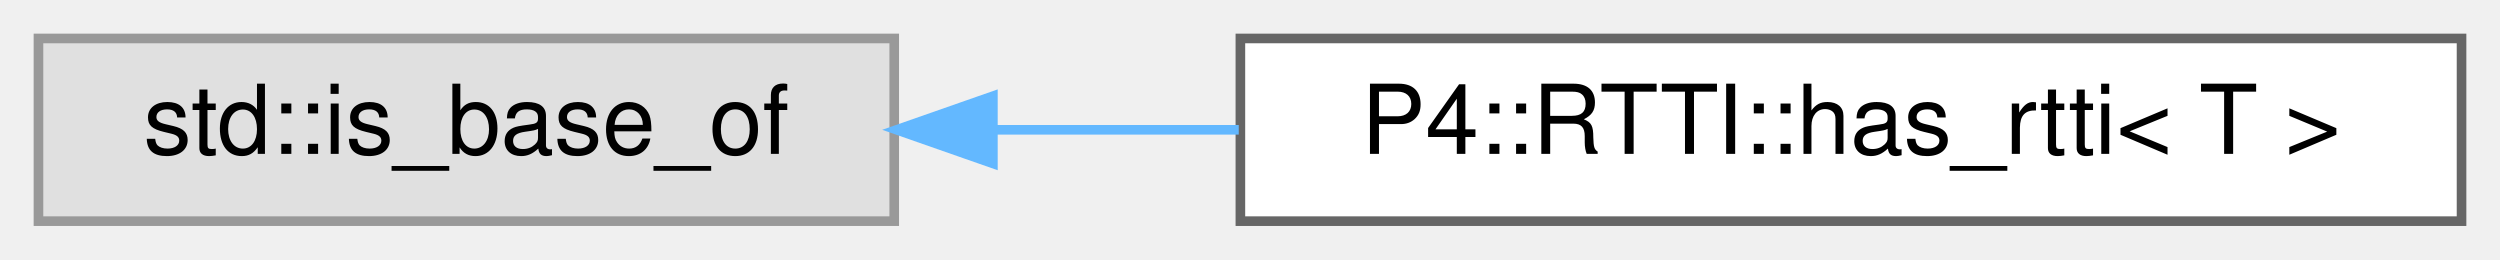
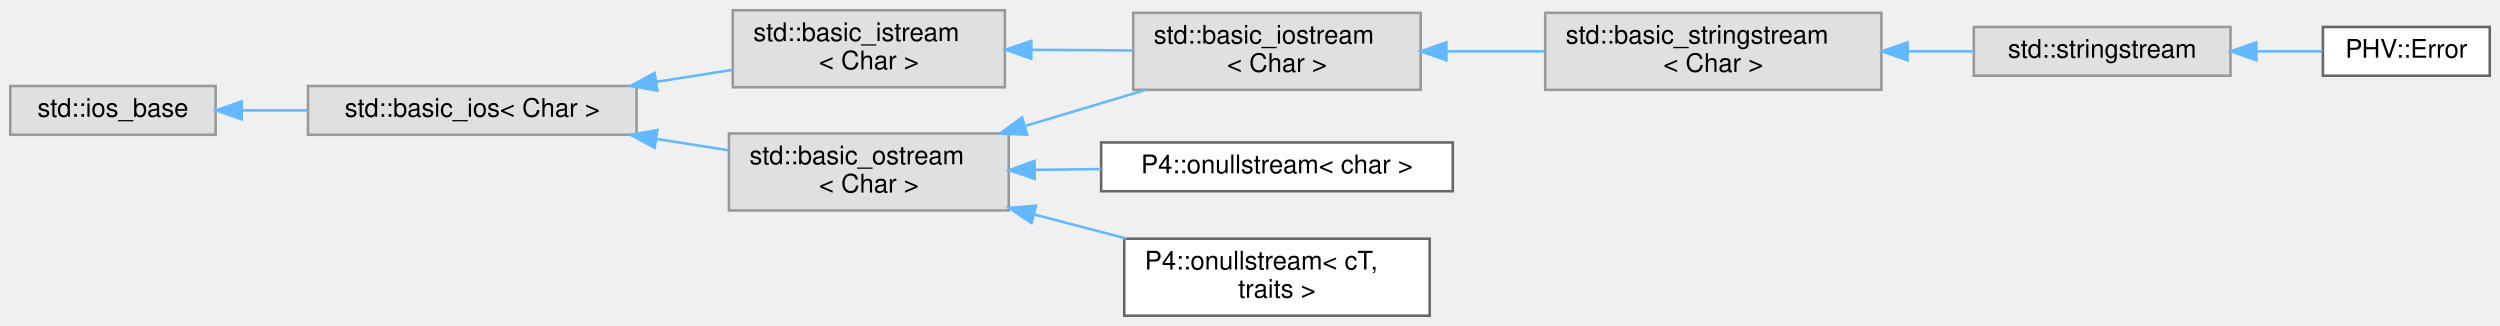
- <svg xmlns="http://www.w3.org/2000/svg" xmlns:xlink="http://www.w3.org/1999/xlink" width="260pt" height="27pt" viewBox="0.00 0.00 260.00 27.00">
-   <g id="graph0" class="graph" transform="scale(1 1) rotate(0) translate(4 23)">
+ <svg xmlns="http://www.w3.org/2000/svg" xmlns:xlink="http://www.w3.org/1999/xlink" width="974pt" height="127pt" viewBox="0.00 0.00 974.00 127.00">
+   <g id="graph0" class="graph" transform="scale(1 1) rotate(0) translate(4 123)">
    <g id="Node000000" class="node">
      <g id="a_Node000000">
        <a xlink:title=" ">
-           <polygon fill="#e0e0e0" stroke="#999999" points="89,-19 0,-19 0,0 89,0 89,-19" />
-           <text text-anchor="middle" x="44.5" y="-7" font-family="Helvetica,sans-Serif" font-size="10.00">std::is_base_of</text>
+           <polygon fill="#e0e0e0" stroke="#999999" points="80,-89.5 0,-89.5 0,-70.5 80,-70.5 80,-89.5" />
+           <text text-anchor="middle" x="40" y="-77.5" font-family="Helvetica,sans-Serif" font-size="10.00">std::ios_base</text>
        </a>
      </g>
    </g>
    <g id="Node000001" class="node">
      <g id="a_Node000001">
-         <a xlink:href="struct_p4_1_1_r_t_t_i_1_1has__rtti.html" target="_top" xlink:title=" ">
-           <polygon fill="white" stroke="#666666" points="252,-19 125,-19 125,0 252,0 252,-19" />
-           <text text-anchor="middle" x="188.5" y="-7" font-family="Helvetica,sans-Serif" font-size="10.00">P4::RTTI::has_rtti&lt; T &gt;</text>
+         <a xlink:title=" ">
+           <polygon fill="#e0e0e0" stroke="#999999" points="244,-89.5 116,-89.5 116,-70.5 244,-70.5 244,-89.5" />
+           <text text-anchor="middle" x="180" y="-77.5" font-family="Helvetica,sans-Serif" font-size="10.00">std::basic_ios&lt; Char &gt;</text>
        </a>
      </g>
    </g>
-     <g id="edge2557_Node000000_Node000001" class="edge">
-       <g id="a_edge2557_Node000000_Node000001">
+     <g id="edge2549_Node000000_Node000001" class="edge">
+       <g id="a_edge2549_Node000000_Node000001">
        <a xlink:title=" ">
-           <path fill="none" stroke="#63b8ff" d="M99.53,-9.5C107.8,-9.5 116.39,-9.5 124.83,-9.5" />
-           <polygon fill="#63b8ff" stroke="#63b8ff" points="99.26,-6 89.26,-9.5 99.26,-13 99.26,-6" />
+           <path fill="none" stroke="#63b8ff" d="M90.41,-80C98.7,-80 107.4,-80 115.97,-80" />
+           <polygon fill="#63b8ff" stroke="#63b8ff" points="90.18,-76.5 80.18,-80 90.18,-83.5 90.18,-76.5" />
+         </a>
+       </g>
+     </g>
+     <g id="Node000002" class="node">
+       <g id="a_Node000002">
+         <a xlink:title=" ">
+           <polygon fill="#e0e0e0" stroke="#999999" points="387.5,-119 281.5,-119 281.5,-89 387.5,-89 387.5,-119" />
+           <text text-anchor="start" x="289.5" y="-107" font-family="Helvetica,sans-Serif" font-size="10.00">std::basic_istream</text>
+           <text text-anchor="middle" x="334.5" y="-96" font-family="Helvetica,sans-Serif" font-size="10.00">&lt; Char &gt;</text>
+         </a>
+       </g>
+     </g>
+     <g id="edge2550_Node000001_Node000002" class="edge">
+       <g id="a_edge2550_Node000001_Node000002">
+         <a xlink:title=" ">
+           <path fill="none" stroke="#63b8ff" d="M251.65,-91.12C261.65,-92.69 271.79,-94.29 281.36,-95.79" />
+           <polygon fill="#63b8ff" stroke="#63b8ff" points="252.13,-87.65 241.71,-89.55 251.04,-94.57 252.13,-87.65" />
+         </a>
+       </g>
+     </g>
+     <g id="Node000007" class="node">
+       <g id="a_Node000007">
+         <a xlink:title=" ">
+           <polygon fill="#e0e0e0" stroke="#999999" points="389,-71 280,-71 280,-41 389,-41 389,-71" />
+           <text text-anchor="start" x="288" y="-59" font-family="Helvetica,sans-Serif" font-size="10.00">std::basic_ostream</text>
+           <text text-anchor="middle" x="334.5" y="-48" font-family="Helvetica,sans-Serif" font-size="10.00">&lt; Char &gt;</text>
+         </a>
+       </g>
+     </g>
+     <g id="edge2555_Node000001_Node000007" class="edge">
+       <g id="a_edge2555_Node000001_Node000007">
+         <a xlink:title=" ">
+           <path fill="none" stroke="#63b8ff" d="M251.87,-68.85C261.3,-67.36 270.83,-65.86 279.9,-64.44" />
+           <polygon fill="#63b8ff" stroke="#63b8ff" points="251.04,-65.43 241.71,-70.45 252.13,-72.35 251.04,-65.43" />
+         </a>
+       </g>
+     </g>
+     <g id="Node000003" class="node">
+       <g id="a_Node000003">
+         <a xlink:title=" ">
+           <polygon fill="#e0e0e0" stroke="#999999" points="549.5,-118 437.5,-118 437.5,-88 549.5,-88 549.5,-118" />
+           <text text-anchor="start" x="445.5" y="-106" font-family="Helvetica,sans-Serif" font-size="10.00">std::basic_iostream</text>
+           <text text-anchor="middle" x="493.5" y="-95" font-family="Helvetica,sans-Serif" font-size="10.00">&lt; Char &gt;</text>
+         </a>
+       </g>
+     </g>
+     <g id="edge2551_Node000002_Node000003" class="edge">
+       <g id="a_edge2551_Node000002_Node000003">
+         <a xlink:title=" ">
+           <path fill="none" stroke="#63b8ff" d="M398.07,-103.6C411.11,-103.52 424.75,-103.43 437.49,-103.35" />
+           <polygon fill="#63b8ff" stroke="#63b8ff" points="397.76,-100.1 387.78,-103.67 397.8,-107.1 397.76,-100.1" />
+         </a>
+       </g>
+     </g>
+     <g id="Node000004" class="node">
+       <g id="a_Node000004">
+         <a xlink:title=" ">
+           <polygon fill="#e0e0e0" stroke="#999999" points="729,-118 598,-118 598,-88 729,-88 729,-118" />
+           <text text-anchor="start" x="606" y="-106" font-family="Helvetica,sans-Serif" font-size="10.00">std::basic_stringstream</text>
+           <text text-anchor="middle" x="663.5" y="-95" font-family="Helvetica,sans-Serif" font-size="10.00">&lt; Char &gt;</text>
+         </a>
+       </g>
+     </g>
+     <g id="edge2552_Node000003_Node000004" class="edge">
+       <g id="a_edge2552_Node000003_Node000004">
+         <a xlink:title=" ">
+           <path fill="none" stroke="#63b8ff" d="M559.81,-103C572.26,-103 585.29,-103 597.72,-103" />
+           <polygon fill="#63b8ff" stroke="#63b8ff" points="559.51,-99.5 549.51,-103 559.51,-106.5 559.51,-99.5" />
+         </a>
+       </g>
+     </g>
+     <g id="Node000005" class="node">
+       <g id="a_Node000005">
+         <a xlink:title=" ">
+           <polygon fill="#e0e0e0" stroke="#999999" points="865,-112.5 765,-112.5 765,-93.5 865,-93.5 865,-112.5" />
+           <text text-anchor="middle" x="815" y="-100.5" font-family="Helvetica,sans-Serif" font-size="10.00">std::stringstream</text>
+         </a>
+       </g>
+     </g>
+     <g id="edge2553_Node000004_Node000005" class="edge">
+       <g id="a_edge2553_Node000004_Node000005">
+         <a xlink:title=" ">
+           <path fill="none" stroke="#63b8ff" d="M739.38,-103C748.07,-103 756.76,-103 764.98,-103" />
+           <polygon fill="#63b8ff" stroke="#63b8ff" points="739.2,-99.5 729.2,-103 739.2,-106.5 739.2,-99.5" />
+         </a>
+       </g>
+     </g>
+     <g id="Node000006" class="node">
+       <g id="a_Node000006">
+         <a xlink:href="class_p_h_v_1_1_error.html" target="_top" xlink:title=" ">
+           <polygon fill="white" stroke="#666666" points="966,-112.5 901,-112.5 901,-93.5 966,-93.5 966,-112.5" />
+           <text text-anchor="middle" x="933.5" y="-100.5" font-family="Helvetica,sans-Serif" font-size="10.00">PHV::Error</text>
+         </a>
+       </g>
+     </g>
+     <g id="edge2554_Node000005_Node000006" class="edge">
+       <g id="a_edge2554_Node000005_Node000006">
+         <a xlink:title=" ">
+           <path fill="none" stroke="#63b8ff" d="M875.33,-103C884.1,-103 892.83,-103 900.74,-103" />
+           <polygon fill="#63b8ff" stroke="#63b8ff" points="875.07,-99.5 865.07,-103 875.07,-106.5 875.07,-99.5" />
+         </a>
+       </g>
+     </g>
+     <g id="edge2558_Node000007_Node000003" class="edge">
+       <g id="a_edge2558_Node000007_Node000003">
+         <a xlink:title=" ">
+           <path fill="none" stroke="#63b8ff" d="M395.58,-73.99C411.01,-78.61 427.46,-83.53 442.33,-87.98" />
+           <polygon fill="#63b8ff" stroke="#63b8ff" points="396.19,-70.52 385.61,-71 394.18,-77.22 396.19,-70.52" />
+         </a>
+       </g>
+     </g>
+     <g id="Node000008" class="node">
+       <g id="a_Node000008">
+         <a xlink:href="class_p4_1_1onullstream.html" target="_top" xlink:title=" ">
+           <polygon fill="white" stroke="#666666" points="562,-67.5 425,-67.5 425,-48.5 562,-48.5 562,-67.5" />
+           <text text-anchor="middle" x="493.5" y="-55.5" font-family="Helvetica,sans-Serif" font-size="10.00">P4::onullstream&lt; char &gt;</text>
+         </a>
+       </g>
+     </g>
+     <g id="edge2556_Node000007_Node000008" class="edge">
+       <g id="a_edge2556_Node000007_Node000008">
+         <a xlink:title=" ">
+           <path fill="none" stroke="#63b8ff" d="M399.28,-56.81C407.75,-56.92 416.46,-57.03 424.99,-57.14" />
+           <polygon fill="#63b8ff" stroke="#63b8ff" points="399.14,-53.31 389.09,-56.68 399.05,-60.31 399.14,-53.31" />
+         </a>
+       </g>
+     </g>
+     <g id="Node000009" class="node">
+       <g id="a_Node000009">
+         <a xlink:href="class_p4_1_1onullstream.html" target="_top" xlink:title=" ">
+           <polygon fill="white" stroke="#666666" points="553,-30 434,-30 434,0 553,0 553,-30" />
+           <text text-anchor="start" x="442" y="-18" font-family="Helvetica,sans-Serif" font-size="10.00">P4::onullstream&lt; cT,</text>
+           <text text-anchor="middle" x="493.5" y="-7" font-family="Helvetica,sans-Serif" font-size="10.00"> traits &gt;</text>
+         </a>
+       </g>
+     </g>
+     <g id="edge2557_Node000007_Node000009" class="edge">
+       <g id="a_edge2557_Node000007_Node000009">
+         <a xlink:title=" ">
+           <path fill="none" stroke="#63b8ff" d="M398.93,-39.44C410.81,-36.33 423.17,-33.11 434.86,-30.05" />
+           <polygon fill="#63b8ff" stroke="#63b8ff" points="397.88,-36.09 389.09,-42 399.65,-42.86 397.88,-36.09" />
        </a>
      </g>
    </g>
  </g>
</svg>
